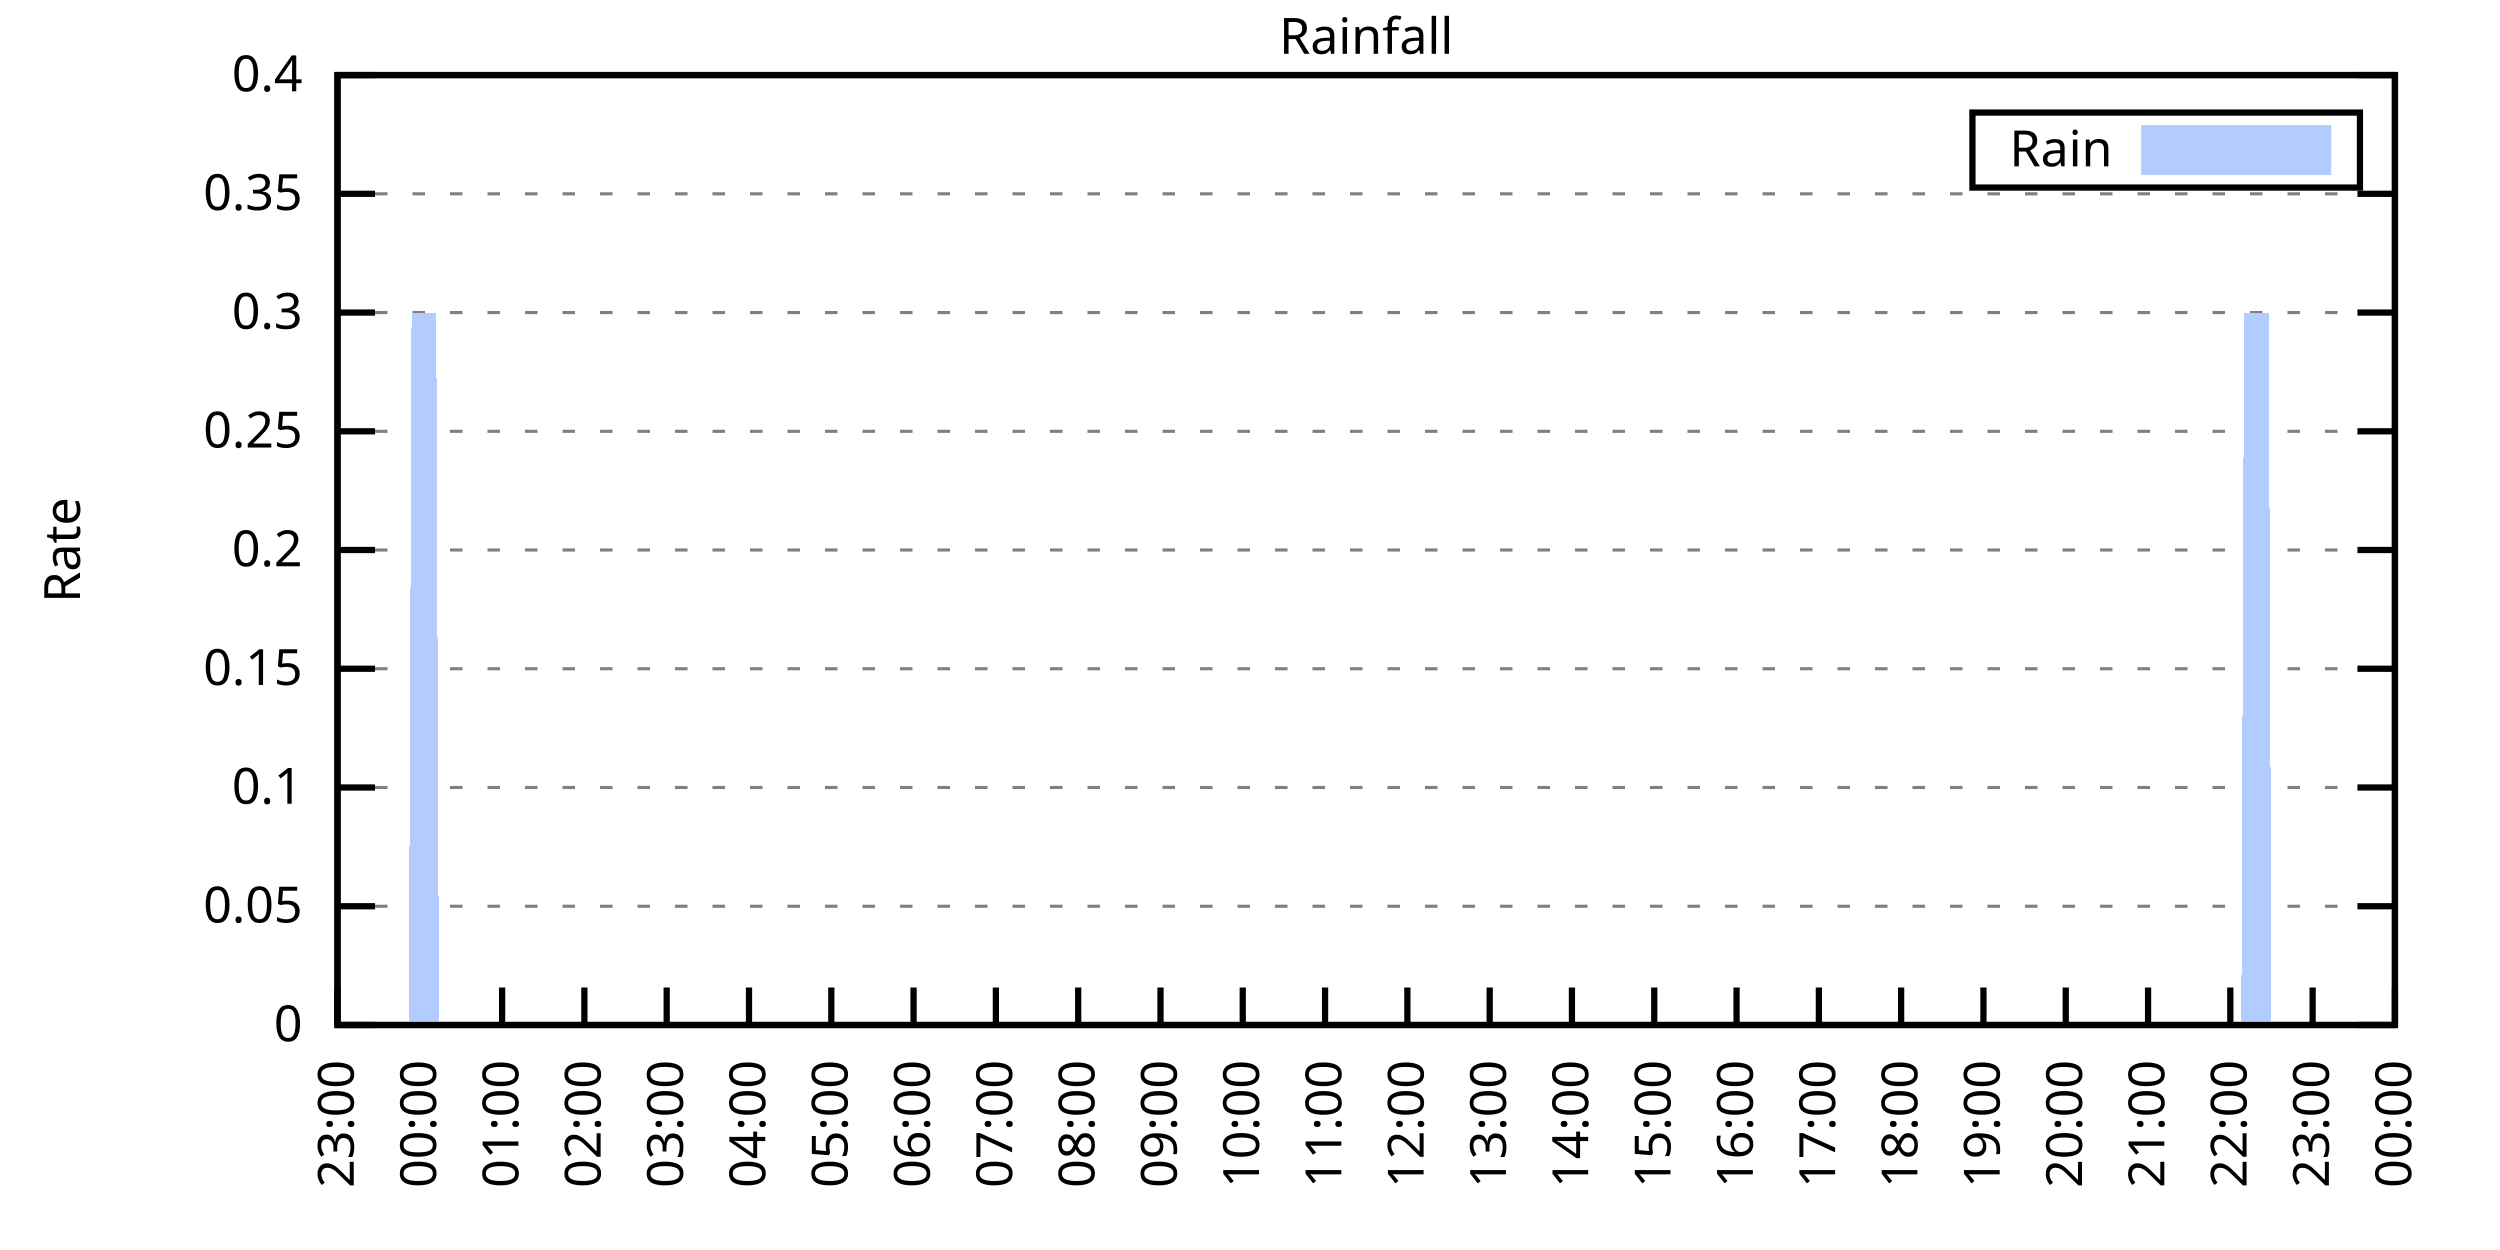
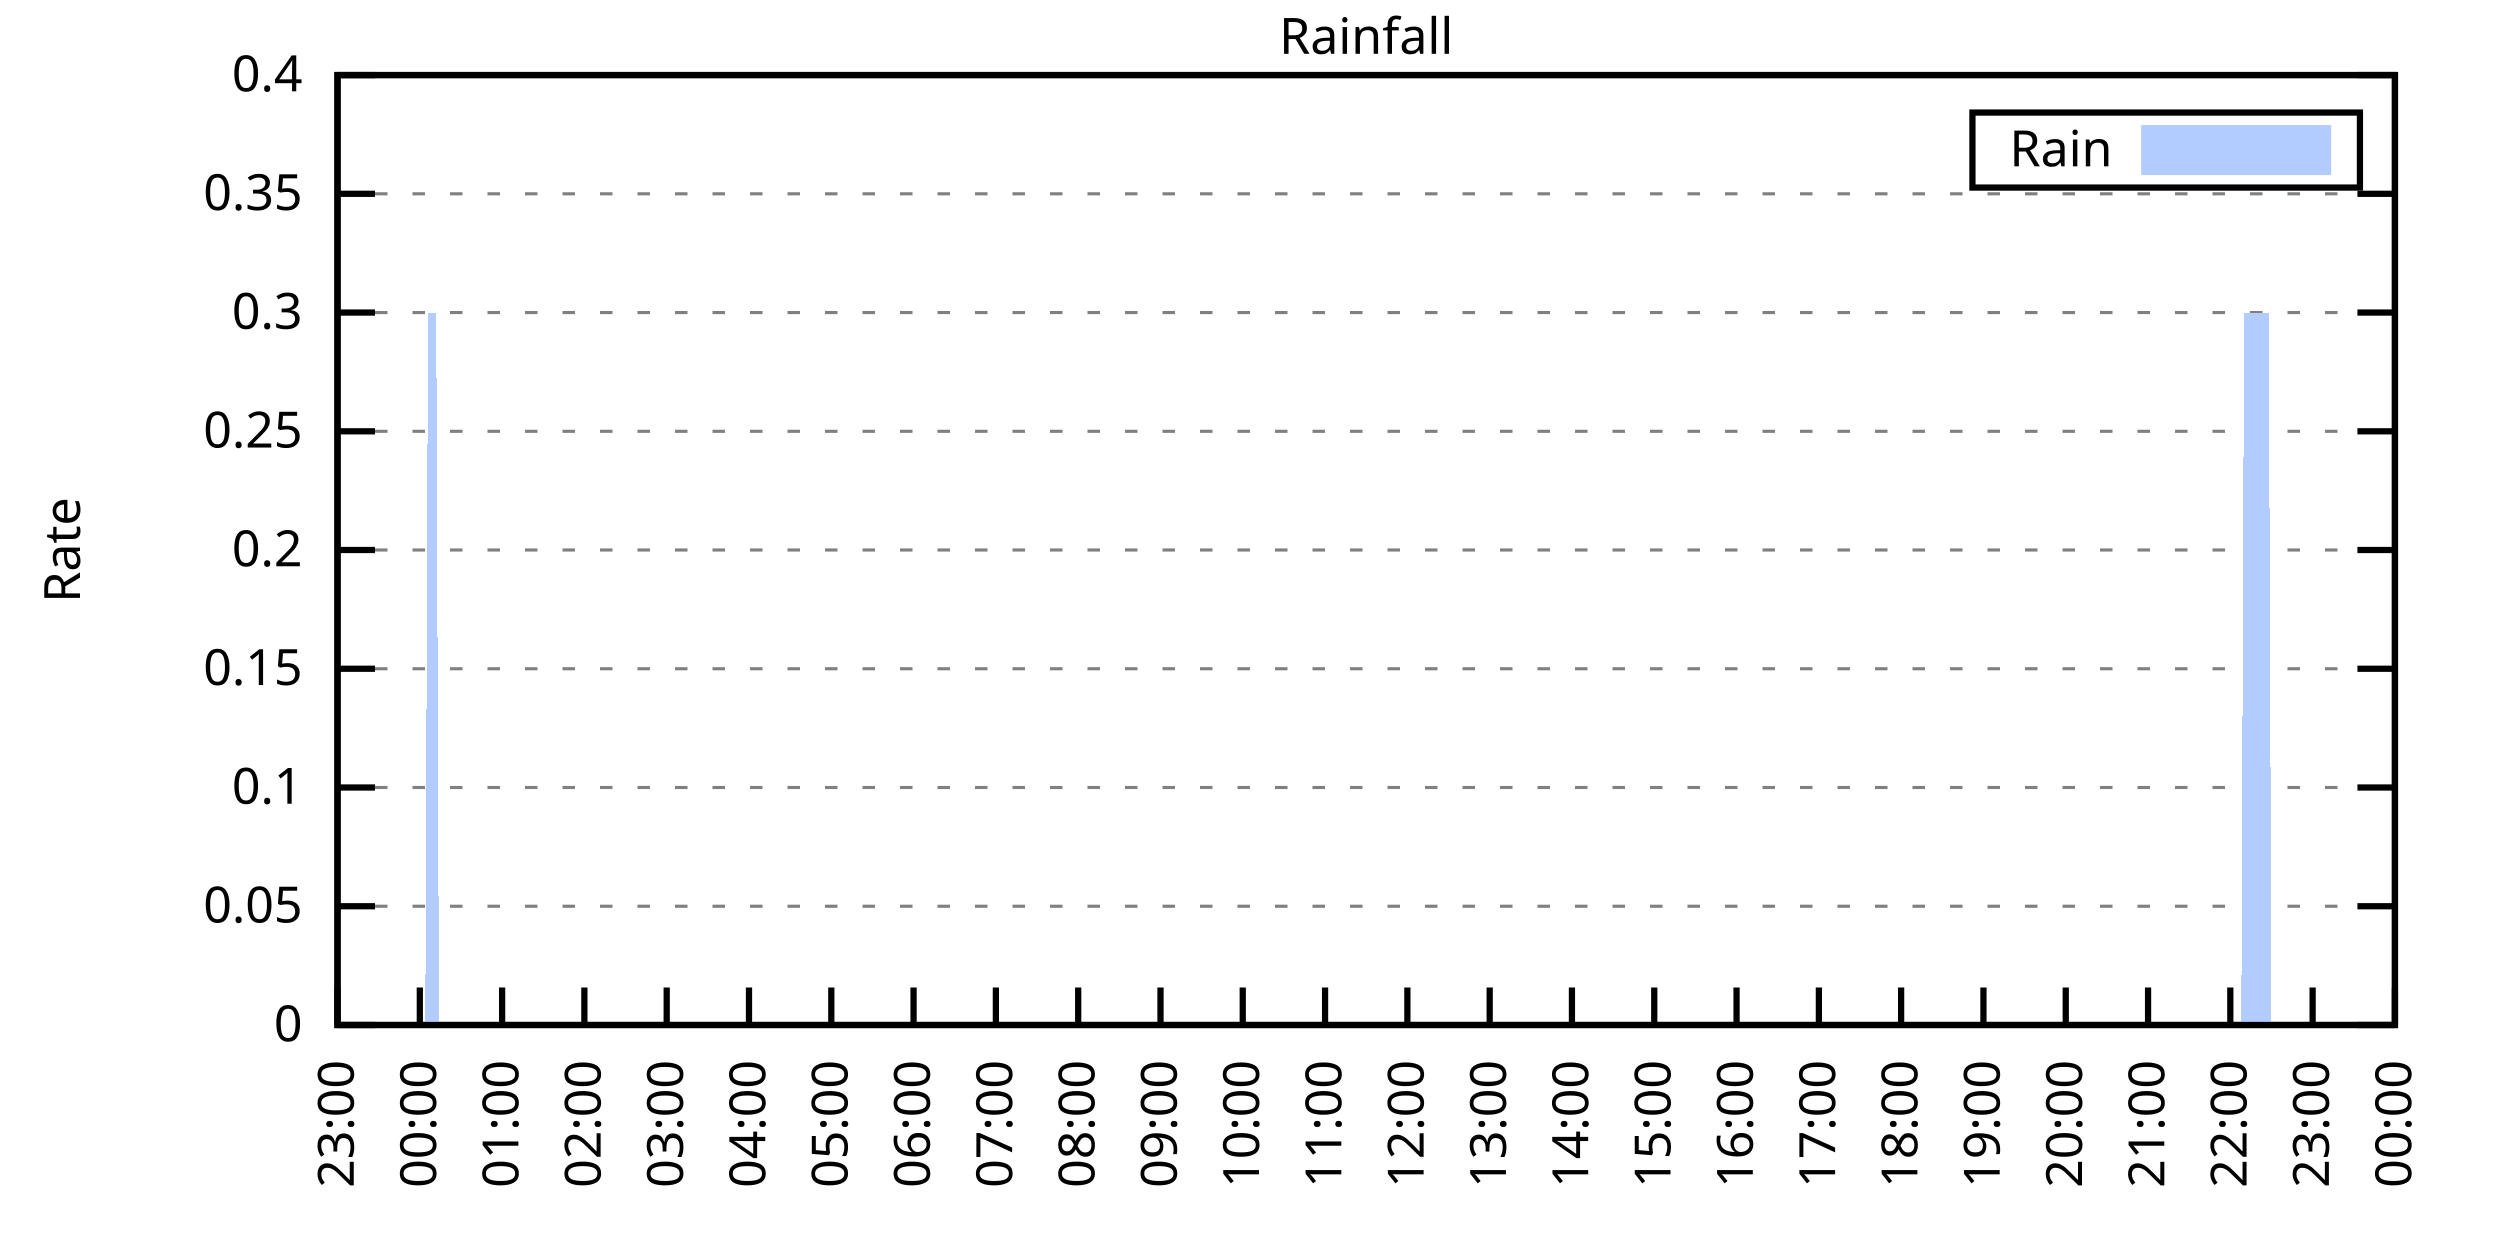
<svg xmlns="http://www.w3.org/2000/svg" xmlns:xlink="http://www.w3.org/1999/xlink" width="400" height="200" viewBox="0 0 400 200">
  <g id="gnuplot_canvas">
    <rect x="0" y="0" width="400" height="200" fill="none" />
    <defs>
      <circle id="gpDot" r="0.5" stroke-width="0.5" stroke="currentColor" />
      <path id="gpPt0" stroke-width="0.333" stroke="currentColor" d="M-1,0 h2 M0,-1 v2" />
      <path id="gpPt1" stroke-width="0.333" stroke="currentColor" d="M-1,-1 L1,1 M1,-1 L-1,1" />
      <path id="gpPt2" stroke-width="0.333" stroke="currentColor" d="M-1,0 L1,0 M0,-1 L0,1 M-1,-1 L1,1 M-1,1 L1,-1" />
      <rect id="gpPt3" stroke-width="0.333" stroke="currentColor" x="-1" y="-1" width="2" height="2" />
      <rect id="gpPt4" stroke-width="0.333" stroke="currentColor" fill="currentColor" x="-1" y="-1" width="2" height="2" />
      <circle id="gpPt5" stroke-width="0.333" stroke="currentColor" cx="0" cy="0" r="1" />
      <use xlink:href="#gpPt5" id="gpPt6" fill="currentColor" stroke="none" />
      <path id="gpPt7" stroke-width="0.333" stroke="currentColor" d="M0,-1.33 L-1.33,0.67 L1.33,0.67 z" />
      <use xlink:href="#gpPt7" id="gpPt8" fill="currentColor" stroke="none" />
      <use xlink:href="#gpPt7" id="gpPt9" stroke="currentColor" transform="rotate(180)" />
      <use xlink:href="#gpPt9" id="gpPt10" fill="currentColor" stroke="none" />
      <use xlink:href="#gpPt3" id="gpPt11" stroke="currentColor" transform="rotate(45)" />
      <use xlink:href="#gpPt11" id="gpPt12" fill="currentColor" stroke="none" />
      <path id="gpPt13" stroke-width="0.333" stroke="currentColor" d="M0,1.330 L1.265,0.411 L0.782,-1.067 L-0.782,-1.076 L-1.265,0.411 z" />
      <use xlink:href="#gpPt13" id="gpPt14" fill="currentColor" stroke="none" />
      <filter id="textbox" filterUnits="objectBoundingBox" x="0" y="0" height="1" width="1">
        <feFlood flood-color="white" flood-opacity="1" result="bgnd" />
        <feComposite in="SourceGraphic" in2="bgnd" operator="atop" />
      </filter>
      <filter id="greybox" filterUnits="objectBoundingBox" x="0" y="0" height="1" width="1">
        <feFlood flood-color="lightgrey" flood-opacity="1" result="grey" />
        <feComposite in="SourceGraphic" in2="grey" operator="atop" />
      </filter>
    </defs>
    <g fill="none" color="white" stroke="currentColor" stroke-width="1.00" stroke-linecap="butt" stroke-linejoin="miter">
</g>
    <g fill="none" color="black" stroke="currentColor" stroke-width="1.00" stroke-linecap="butt" stroke-linejoin="miter">
      <g stroke="none" shape-rendering="crispEdges">
        <polygon fill="rgb(255, 255, 255)" points="54.00,164.00 383.18,164.00 383.18,12.02 54.00,12.02 " />
      </g>
    </g>
    <g fill="none" color="black" stroke="currentColor" stroke-width="1.00" stroke-linecap="butt" stroke-linejoin="miter">
</g>
    <g fill="none" color="black" stroke="black" stroke-width="0.50" stroke-linecap="butt" stroke-linejoin="miter">
</g>
    <g fill="none" color="gray" stroke="currentColor" stroke-width="0.50" stroke-linecap="butt" stroke-linejoin="miter">
      <path stroke="gray" stroke-dasharray="2,4" class="gridline" d="M54.00,164.00 L383.19,164.00  " />
    </g>
    <g fill="none" color="gray" stroke="gray" stroke-width="1.00" stroke-linecap="butt" stroke-linejoin="miter">
</g>
    <g fill="none" color="black" stroke="currentColor" stroke-width="1.00" stroke-linecap="butt" stroke-linejoin="miter">
      <path stroke="black" d="M54.00,164.00 L60.00,164.00 M383.19,164.00 L377.19,164.00  " />
      <g transform="translate(48.40,166.60)" stroke="none" fill="black" font-family="Sans" font-size="8.00" text-anchor="end">
        <text>
          <tspan font-family="Sans"> 0</tspan>
        </text>
      </g>
    </g>
    <g fill="none" color="black" stroke="currentColor" stroke-width="1.00" stroke-linecap="butt" stroke-linejoin="miter">
</g>
    <g fill="none" color="black" stroke="black" stroke-width="0.50" stroke-linecap="butt" stroke-linejoin="miter">
</g>
    <g fill="none" color="gray" stroke="currentColor" stroke-width="0.50" stroke-linecap="butt" stroke-linejoin="miter">
      <path stroke="gray" stroke-dasharray="2,4" class="gridline" d="M54.00,145.00 L383.19,145.00  " />
    </g>
    <g fill="none" color="gray" stroke="gray" stroke-width="1.00" stroke-linecap="butt" stroke-linejoin="miter">
</g>
    <g fill="none" color="black" stroke="currentColor" stroke-width="1.00" stroke-linecap="butt" stroke-linejoin="miter">
      <path stroke="black" d="M54.00,145.00 L60.00,145.00 M383.19,145.00 L377.19,145.00  " />
      <g transform="translate(48.40,147.60)" stroke="none" fill="black" font-family="Sans" font-size="8.00" text-anchor="end">
        <text>
          <tspan font-family="Sans"> 0.05</tspan>
        </text>
      </g>
    </g>
    <g fill="none" color="black" stroke="currentColor" stroke-width="1.00" stroke-linecap="butt" stroke-linejoin="miter">
</g>
    <g fill="none" color="black" stroke="black" stroke-width="0.50" stroke-linecap="butt" stroke-linejoin="miter">
</g>
    <g fill="none" color="gray" stroke="currentColor" stroke-width="0.50" stroke-linecap="butt" stroke-linejoin="miter">
      <path stroke="gray" stroke-dasharray="2,4" class="gridline" d="M54.00,126.00 L383.19,126.00  " />
    </g>
    <g fill="none" color="gray" stroke="gray" stroke-width="1.00" stroke-linecap="butt" stroke-linejoin="miter">
</g>
    <g fill="none" color="black" stroke="currentColor" stroke-width="1.00" stroke-linecap="butt" stroke-linejoin="miter">
      <path stroke="black" d="M54.00,126.00 L60.00,126.00 M383.19,126.00 L377.19,126.00  " />
      <g transform="translate(48.40,128.60)" stroke="none" fill="black" font-family="Sans" font-size="8.00" text-anchor="end">
        <text>
          <tspan font-family="Sans"> 0.1</tspan>
        </text>
      </g>
    </g>
    <g fill="none" color="black" stroke="currentColor" stroke-width="1.00" stroke-linecap="butt" stroke-linejoin="miter">
</g>
    <g fill="none" color="black" stroke="black" stroke-width="0.50" stroke-linecap="butt" stroke-linejoin="miter">
</g>
    <g fill="none" color="gray" stroke="currentColor" stroke-width="0.50" stroke-linecap="butt" stroke-linejoin="miter">
      <path stroke="gray" stroke-dasharray="2,4" class="gridline" d="M54.00,107.00 L383.19,107.00  " />
    </g>
    <g fill="none" color="gray" stroke="gray" stroke-width="1.00" stroke-linecap="butt" stroke-linejoin="miter">
</g>
    <g fill="none" color="black" stroke="currentColor" stroke-width="1.00" stroke-linecap="butt" stroke-linejoin="miter">
      <path stroke="black" d="M54.00,107.00 L60.00,107.00 M383.19,107.00 L377.19,107.00  " />
      <g transform="translate(48.40,109.60)" stroke="none" fill="black" font-family="Sans" font-size="8.00" text-anchor="end">
        <text>
          <tspan font-family="Sans"> 0.15</tspan>
        </text>
      </g>
    </g>
    <g fill="none" color="black" stroke="currentColor" stroke-width="1.00" stroke-linecap="butt" stroke-linejoin="miter">
</g>
    <g fill="none" color="black" stroke="black" stroke-width="0.50" stroke-linecap="butt" stroke-linejoin="miter">
</g>
    <g fill="none" color="gray" stroke="currentColor" stroke-width="0.50" stroke-linecap="butt" stroke-linejoin="miter">
      <path stroke="gray" stroke-dasharray="2,4" class="gridline" d="M54.00,88.00 L383.19,88.00  " />
    </g>
    <g fill="none" color="gray" stroke="gray" stroke-width="1.00" stroke-linecap="butt" stroke-linejoin="miter">
</g>
    <g fill="none" color="black" stroke="currentColor" stroke-width="1.00" stroke-linecap="butt" stroke-linejoin="miter">
      <path stroke="black" d="M54.00,88.00 L60.00,88.00 M383.19,88.00 L377.19,88.00  " />
      <g transform="translate(48.40,90.60)" stroke="none" fill="black" font-family="Sans" font-size="8.00" text-anchor="end">
        <text>
          <tspan font-family="Sans"> 0.2</tspan>
        </text>
      </g>
    </g>
    <g fill="none" color="black" stroke="currentColor" stroke-width="1.00" stroke-linecap="butt" stroke-linejoin="miter">
</g>
    <g fill="none" color="black" stroke="black" stroke-width="0.50" stroke-linecap="butt" stroke-linejoin="miter">
</g>
    <g fill="none" color="gray" stroke="currentColor" stroke-width="0.50" stroke-linecap="butt" stroke-linejoin="miter">
      <path stroke="gray" stroke-dasharray="2,4" class="gridline" d="M54.00,69.01 L383.19,69.01  " />
    </g>
    <g fill="none" color="gray" stroke="gray" stroke-width="1.00" stroke-linecap="butt" stroke-linejoin="miter">
</g>
    <g fill="none" color="black" stroke="currentColor" stroke-width="1.00" stroke-linecap="butt" stroke-linejoin="miter">
      <path stroke="black" d="M54.00,69.01 L60.00,69.01 M383.19,69.01 L377.19,69.01  " />
      <g transform="translate(48.40,71.61)" stroke="none" fill="black" font-family="Sans" font-size="8.00" text-anchor="end">
        <text>
          <tspan font-family="Sans"> 0.25</tspan>
        </text>
      </g>
    </g>
    <g fill="none" color="black" stroke="currentColor" stroke-width="1.00" stroke-linecap="butt" stroke-linejoin="miter">
</g>
    <g fill="none" color="black" stroke="black" stroke-width="0.50" stroke-linecap="butt" stroke-linejoin="miter">
</g>
    <g fill="none" color="gray" stroke="currentColor" stroke-width="0.50" stroke-linecap="butt" stroke-linejoin="miter">
      <path stroke="gray" stroke-dasharray="2,4" class="gridline" d="M54.00,50.01 L383.19,50.01  " />
    </g>
    <g fill="none" color="gray" stroke="gray" stroke-width="1.00" stroke-linecap="butt" stroke-linejoin="miter">
</g>
    <g fill="none" color="black" stroke="currentColor" stroke-width="1.00" stroke-linecap="butt" stroke-linejoin="miter">
      <path stroke="black" d="M54.00,50.01 L60.00,50.01 M383.19,50.01 L377.19,50.01  " />
      <g transform="translate(48.40,52.61)" stroke="none" fill="black" font-family="Sans" font-size="8.00" text-anchor="end">
        <text>
          <tspan font-family="Sans"> 0.3</tspan>
        </text>
      </g>
    </g>
    <g fill="none" color="black" stroke="currentColor" stroke-width="1.00" stroke-linecap="butt" stroke-linejoin="miter">
</g>
    <g fill="none" color="black" stroke="black" stroke-width="0.50" stroke-linecap="butt" stroke-linejoin="miter">
</g>
    <g fill="none" color="gray" stroke="currentColor" stroke-width="0.50" stroke-linecap="butt" stroke-linejoin="miter">
      <path stroke="gray" stroke-dasharray="2,4" class="gridline" d="M54.00,31.01 L383.19,31.01  " />
    </g>
    <g fill="none" color="gray" stroke="gray" stroke-width="1.00" stroke-linecap="butt" stroke-linejoin="miter">
</g>
    <g fill="none" color="black" stroke="currentColor" stroke-width="1.00" stroke-linecap="butt" stroke-linejoin="miter">
      <path stroke="black" d="M54.00,31.01 L60.00,31.01 M383.19,31.01 L377.19,31.01  " />
      <g transform="translate(48.40,33.61)" stroke="none" fill="black" font-family="Sans" font-size="8.00" text-anchor="end">
        <text>
          <tspan font-family="Sans"> 0.35</tspan>
        </text>
      </g>
    </g>
    <g fill="none" color="black" stroke="currentColor" stroke-width="1.00" stroke-linecap="butt" stroke-linejoin="miter">
</g>
    <g fill="none" color="black" stroke="black" stroke-width="0.50" stroke-linecap="butt" stroke-linejoin="miter">
</g>
    <g fill="none" color="gray" stroke="currentColor" stroke-width="0.50" stroke-linecap="butt" stroke-linejoin="miter">
      <path stroke="gray" stroke-dasharray="2,4" class="gridline" d="M54.00,12.01 L383.19,12.01  " />
    </g>
    <g fill="none" color="gray" stroke="gray" stroke-width="1.00" stroke-linecap="butt" stroke-linejoin="miter">
</g>
    <g fill="none" color="black" stroke="currentColor" stroke-width="1.00" stroke-linecap="butt" stroke-linejoin="miter">
      <path stroke="black" d="M54.00,12.01 L60.00,12.01 M383.19,12.01 L377.19,12.01  " />
      <g transform="translate(48.40,14.61)" stroke="none" fill="black" font-family="Sans" font-size="8.00" text-anchor="end">
        <text>
          <tspan font-family="Sans"> 0.4</tspan>
        </text>
      </g>
    </g>
    <g fill="none" color="black" stroke="currentColor" stroke-width="1.00" stroke-linecap="butt" stroke-linejoin="miter">
      <path stroke="black" d="M54.00,164.00 L54.00,158.00  " />
      <g transform="translate(56.60,169.60) rotate(270.00)" stroke="none" fill="black" font-family="Sans" font-size="8.00" text-anchor="end">
        <text>
          <tspan font-family="Sans">23:00</tspan>
        </text>
      </g>
    </g>
    <g fill="none" color="black" stroke="currentColor" stroke-width="1.00" stroke-linecap="butt" stroke-linejoin="miter">
      <path stroke="black" d="M67.17,164.00 L67.17,158.00  " />
      <g transform="translate(69.77,169.60) rotate(270.00)" stroke="none" fill="black" font-family="Sans" font-size="8.00" text-anchor="end">
        <text>
          <tspan font-family="Sans">00:00</tspan>
        </text>
      </g>
    </g>
    <g fill="none" color="black" stroke="currentColor" stroke-width="1.00" stroke-linecap="butt" stroke-linejoin="miter">
      <path stroke="black" d="M80.34,164.00 L80.34,158.00  " />
      <g transform="translate(82.94,169.60) rotate(270.00)" stroke="none" fill="black" font-family="Sans" font-size="8.00" text-anchor="end">
        <text>
          <tspan font-family="Sans">01:00</tspan>
        </text>
      </g>
    </g>
    <g fill="none" color="black" stroke="currentColor" stroke-width="1.00" stroke-linecap="butt" stroke-linejoin="miter">
      <path stroke="black" d="M93.50,164.00 L93.50,158.00  " />
      <g transform="translate(96.10,169.60) rotate(270.00)" stroke="none" fill="black" font-family="Sans" font-size="8.00" text-anchor="end">
        <text>
          <tspan font-family="Sans">02:00</tspan>
        </text>
      </g>
    </g>
    <g fill="none" color="black" stroke="currentColor" stroke-width="1.00" stroke-linecap="butt" stroke-linejoin="miter">
      <path stroke="black" d="M106.67,164.00 L106.67,158.00  " />
      <g transform="translate(109.27,169.60) rotate(270.00)" stroke="none" fill="black" font-family="Sans" font-size="8.00" text-anchor="end">
        <text>
          <tspan font-family="Sans">03:00</tspan>
        </text>
      </g>
    </g>
    <g fill="none" color="black" stroke="currentColor" stroke-width="1.00" stroke-linecap="butt" stroke-linejoin="miter">
      <path stroke="black" d="M119.84,164.00 L119.84,158.00  " />
      <g transform="translate(122.44,169.60) rotate(270.00)" stroke="none" fill="black" font-family="Sans" font-size="8.00" text-anchor="end">
        <text>
          <tspan font-family="Sans">04:00</tspan>
        </text>
      </g>
    </g>
    <g fill="none" color="black" stroke="currentColor" stroke-width="1.00" stroke-linecap="butt" stroke-linejoin="miter">
      <path stroke="black" d="M133.01,164.00 L133.01,158.00  " />
      <g transform="translate(135.61,169.60) rotate(270.00)" stroke="none" fill="black" font-family="Sans" font-size="8.00" text-anchor="end">
        <text>
          <tspan font-family="Sans">05:00</tspan>
        </text>
      </g>
    </g>
    <g fill="none" color="black" stroke="currentColor" stroke-width="1.00" stroke-linecap="butt" stroke-linejoin="miter">
      <path stroke="black" d="M146.17,164.00 L146.17,158.00  " />
      <g transform="translate(148.77,169.60) rotate(270.00)" stroke="none" fill="black" font-family="Sans" font-size="8.00" text-anchor="end">
        <text>
          <tspan font-family="Sans">06:00</tspan>
        </text>
      </g>
    </g>
    <g fill="none" color="black" stroke="currentColor" stroke-width="1.00" stroke-linecap="butt" stroke-linejoin="miter">
      <path stroke="black" d="M159.34,164.00 L159.34,158.00  " />
      <g transform="translate(161.94,169.60) rotate(270.00)" stroke="none" fill="black" font-family="Sans" font-size="8.00" text-anchor="end">
        <text>
          <tspan font-family="Sans">07:00</tspan>
        </text>
      </g>
    </g>
    <g fill="none" color="black" stroke="currentColor" stroke-width="1.00" stroke-linecap="butt" stroke-linejoin="miter">
      <path stroke="black" d="M172.51,164.00 L172.51,158.00  " />
      <g transform="translate(175.11,169.60) rotate(270.00)" stroke="none" fill="black" font-family="Sans" font-size="8.00" text-anchor="end">
        <text>
          <tspan font-family="Sans">08:00</tspan>
        </text>
      </g>
    </g>
    <g fill="none" color="black" stroke="currentColor" stroke-width="1.00" stroke-linecap="butt" stroke-linejoin="miter">
      <path stroke="black" d="M185.68,164.00 L185.68,158.00  " />
      <g transform="translate(188.28,169.60) rotate(270.00)" stroke="none" fill="black" font-family="Sans" font-size="8.00" text-anchor="end">
        <text>
          <tspan font-family="Sans">09:00</tspan>
        </text>
      </g>
    </g>
    <g fill="none" color="black" stroke="currentColor" stroke-width="1.00" stroke-linecap="butt" stroke-linejoin="miter">
      <path stroke="black" d="M198.84,164.00 L198.84,158.00  " />
      <g transform="translate(201.44,169.60) rotate(270.00)" stroke="none" fill="black" font-family="Sans" font-size="8.00" text-anchor="end">
        <text>
          <tspan font-family="Sans">10:00</tspan>
        </text>
      </g>
    </g>
    <g fill="none" color="black" stroke="currentColor" stroke-width="1.00" stroke-linecap="butt" stroke-linejoin="miter">
      <path stroke="black" d="M212.01,164.00 L212.01,158.00  " />
      <g transform="translate(214.61,169.60) rotate(270.00)" stroke="none" fill="black" font-family="Sans" font-size="8.00" text-anchor="end">
        <text>
          <tspan font-family="Sans">11:00</tspan>
        </text>
      </g>
    </g>
    <g fill="none" color="black" stroke="currentColor" stroke-width="1.00" stroke-linecap="butt" stroke-linejoin="miter">
      <path stroke="black" d="M225.18,164.00 L225.18,158.00  " />
      <g transform="translate(227.78,169.60) rotate(270.00)" stroke="none" fill="black" font-family="Sans" font-size="8.00" text-anchor="end">
        <text>
          <tspan font-family="Sans">12:00</tspan>
        </text>
      </g>
    </g>
    <g fill="none" color="black" stroke="currentColor" stroke-width="1.00" stroke-linecap="butt" stroke-linejoin="miter">
      <path stroke="black" d="M238.35,164.00 L238.35,158.00  " />
      <g transform="translate(240.95,169.60) rotate(270.00)" stroke="none" fill="black" font-family="Sans" font-size="8.00" text-anchor="end">
        <text>
          <tspan font-family="Sans">13:00</tspan>
        </text>
      </g>
    </g>
    <g fill="none" color="black" stroke="currentColor" stroke-width="1.00" stroke-linecap="butt" stroke-linejoin="miter">
      <path stroke="black" d="M251.51,164.00 L251.51,158.00  " />
      <g transform="translate(254.11,169.60) rotate(270.00)" stroke="none" fill="black" font-family="Sans" font-size="8.00" text-anchor="end">
        <text>
          <tspan font-family="Sans">14:00</tspan>
        </text>
      </g>
    </g>
    <g fill="none" color="black" stroke="currentColor" stroke-width="1.00" stroke-linecap="butt" stroke-linejoin="miter">
      <path stroke="black" d="M264.68,164.00 L264.68,158.00  " />
      <g transform="translate(267.28,169.60) rotate(270.00)" stroke="none" fill="black" font-family="Sans" font-size="8.00" text-anchor="end">
        <text>
          <tspan font-family="Sans">15:00</tspan>
        </text>
      </g>
    </g>
    <g fill="none" color="black" stroke="currentColor" stroke-width="1.00" stroke-linecap="butt" stroke-linejoin="miter">
      <path stroke="black" d="M277.85,164.00 L277.85,158.00  " />
      <g transform="translate(280.45,169.60) rotate(270.00)" stroke="none" fill="black" font-family="Sans" font-size="8.00" text-anchor="end">
        <text>
          <tspan font-family="Sans">16:00</tspan>
        </text>
      </g>
    </g>
    <g fill="none" color="black" stroke="currentColor" stroke-width="1.00" stroke-linecap="butt" stroke-linejoin="miter">
      <path stroke="black" d="M291.02,164.00 L291.02,158.00  " />
      <g transform="translate(293.62,169.60) rotate(270.00)" stroke="none" fill="black" font-family="Sans" font-size="8.00" text-anchor="end">
        <text>
          <tspan font-family="Sans">17:00</tspan>
        </text>
      </g>
    </g>
    <g fill="none" color="black" stroke="currentColor" stroke-width="1.00" stroke-linecap="butt" stroke-linejoin="miter">
      <path stroke="black" d="M304.18,164.00 L304.18,158.00  " />
      <g transform="translate(306.78,169.60) rotate(270.00)" stroke="none" fill="black" font-family="Sans" font-size="8.00" text-anchor="end">
        <text>
          <tspan font-family="Sans">18:00</tspan>
        </text>
      </g>
    </g>
    <g fill="none" color="black" stroke="currentColor" stroke-width="1.00" stroke-linecap="butt" stroke-linejoin="miter">
      <path stroke="black" d="M317.35,164.00 L317.35,158.00  " />
      <g transform="translate(319.95,169.60) rotate(270.00)" stroke="none" fill="black" font-family="Sans" font-size="8.00" text-anchor="end">
        <text>
          <tspan font-family="Sans">19:00</tspan>
        </text>
      </g>
    </g>
    <g fill="none" color="black" stroke="currentColor" stroke-width="1.00" stroke-linecap="butt" stroke-linejoin="miter">
      <path stroke="black" d="M330.52,164.00 L330.52,158.00  " />
      <g transform="translate(333.12,169.60) rotate(270.00)" stroke="none" fill="black" font-family="Sans" font-size="8.00" text-anchor="end">
        <text>
          <tspan font-family="Sans">20:00</tspan>
        </text>
      </g>
    </g>
    <g fill="none" color="black" stroke="currentColor" stroke-width="1.00" stroke-linecap="butt" stroke-linejoin="miter">
      <path stroke="black" d="M343.69,164.00 L343.69,158.00  " />
      <g transform="translate(346.29,169.60) rotate(270.00)" stroke="none" fill="black" font-family="Sans" font-size="8.00" text-anchor="end">
        <text>
          <tspan font-family="Sans">21:00</tspan>
        </text>
      </g>
    </g>
    <g fill="none" color="black" stroke="currentColor" stroke-width="1.00" stroke-linecap="butt" stroke-linejoin="miter">
      <path stroke="black" d="M356.85,164.00 L356.85,158.00  " />
      <g transform="translate(359.45,169.60) rotate(270.00)" stroke="none" fill="black" font-family="Sans" font-size="8.00" text-anchor="end">
        <text>
          <tspan font-family="Sans">22:00</tspan>
        </text>
      </g>
    </g>
    <g fill="none" color="black" stroke="currentColor" stroke-width="1.00" stroke-linecap="butt" stroke-linejoin="miter">
      <path stroke="black" d="M370.02,164.00 L370.02,158.00  " />
      <g transform="translate(372.62,169.60) rotate(270.00)" stroke="none" fill="black" font-family="Sans" font-size="8.00" text-anchor="end">
        <text>
          <tspan font-family="Sans">23:00</tspan>
        </text>
      </g>
    </g>
    <g fill="none" color="black" stroke="currentColor" stroke-width="1.00" stroke-linecap="butt" stroke-linejoin="miter">
      <path stroke="black" d="M383.19,164.00 L383.19,158.00  " />
      <g transform="translate(385.79,169.60) rotate(270.00)" stroke="none" fill="black" font-family="Sans" font-size="8.00" text-anchor="end">
        <text>
          <tspan font-family="Sans">00:00</tspan>
        </text>
      </g>
    </g>
    <g fill="none" color="black" stroke="currentColor" stroke-width="1.00" stroke-linecap="butt" stroke-linejoin="miter">
</g>
    <g fill="none" color="black" stroke="currentColor" stroke-width="1.00" stroke-linecap="butt" stroke-linejoin="miter">
      <path stroke="black" d="M54.00,12.01 L54.00,164.00 L383.19,164.00 L383.19,12.01 L54.00,12.01 Z  " />
    </g>
    <g fill="none" color="black" stroke="currentColor" stroke-width="1.00" stroke-linecap="butt" stroke-linejoin="miter">
</g>
    <g fill="none" color="black" stroke="currentColor" stroke-width="1.00" stroke-linecap="butt" stroke-linejoin="miter">
      <path stroke="black" d="M315.59,30.01 L315.59,18.01 L377.59,18.01 L377.59,30.01 L315.59,30.01 Z  " />
    </g>
    <g id="Rainfall_plot_1">
      <g fill="none" color="white" stroke="black" stroke-width="2.00" stroke-linecap="butt" stroke-linejoin="miter">
</g>
      <g fill="none" color="black" stroke="currentColor" stroke-width="2.00" stroke-linecap="butt" stroke-linejoin="miter">
        <g transform="translate(337.99,26.61)" stroke="none" fill="black" font-family="Sans" font-size="8.00" text-anchor="end">
          <text>
            <tspan font-family="Sans">Rain</tspan>
          </text>
        </g>
      </g>
      <g fill="none" color="black" stroke="currentColor" stroke-width="2.00" stroke-linecap="butt" stroke-linejoin="miter">
        <g stroke="none" shape-rendering="crispEdges">
          <polygon fill="rgb(178, 204, 255)" points="343.59,27.01 371.99,27.01 371.99,21.01 343.59,21.01 " />
        </g>
        <path stroke="rgb(178, 204, 255)" d="M343.59,27.01 L371.99,27.01 L371.99,21.01 L343.59,21.01 L343.59,27.01 Z  " />
      </g>
      <g fill="none" color="black" stroke="currentColor" stroke-width="2.00" stroke-linecap="butt" stroke-linejoin="miter">
        <g stroke="none" shape-rendering="crispEdges">
-           <polygon fill="rgb(178, 204, 255)" points="61.02,164.00 61.46,164.00 61.90,164.00 62.34,164.00 62.78,164.00 63.22,164.00 63.66,164.00 64.10,164.00 64.53,164.00 64.97,164.00 65.41,164.00 65.85,50.01 66.29,50.01 66.73,50.01 67.17,50.01 67.61,50.01 68.05,50.01 68.48,50.01 68.92,50.01 69.36,50.01 69.80,50.01 70.24,164.00 70.68,164.00 71.12,164.00 71.56,164.00 72.00,164.00 72.43,164.00 72.87,164.00 73.31,164.00 73.75,164.00 74.19,164.00 74.63,164.00 75.07,164.00 75.51,164.00 75.95,164.00 76.38,164.00 76.82,164.00 77.26,164.00 77.70,164.00 78.14,164.00 78.58,164.00 79.02,164.00 79.46,164.00 79.90,164.00 80.34,164.00 80.77,164.00 81.21,164.00 81.65,164.00 82.09,164.00 82.53,164.00 82.97,164.00 83.41,164.00 83.85,164.00 84.29,164.00 84.72,164.00 85.16,164.00 85.60,164.00 86.04,164.00 86.48,164.00 86.92,164.00 87.36,164.00 87.80,164.00 88.24,164.00 88.67,164.00 89.11,164.00 89.55,164.00 89.99,164.00 90.43,164.00 90.87,164.00 91.31,164.00 91.75,164.00 92.19,164.00 92.62,164.00 93.06,164.00 93.50,164.00 93.94,164.00 94.38,164.00 94.82,164.00 95.26,164.00 95.70,164.00 96.14,164.00 96.58,164.00 97.01,164.00 97.45,164.00 97.89,164.00 98.33,164.00 98.77,164.00 99.21,164.00 99.65,164.00 100.09,164.00 100.53,164.00 100.96,164.00 101.40,164.00 101.84,164.00 102.28,164.00 102.72,164.00 103.16,164.00 103.60,164.00 104.04,164.00 104.48,164.00 104.91,164.00 105.35,164.00 105.79,164.00 106.23,164.00 106.67,164.00 107.11,164.00 107.55,164.00 107.99,164.00 108.43,164.00 108.87,164.00 109.30,164.00 109.74,164.00 110.18,164.00 110.62,164.00 111.06,164.00 111.50,164.00 111.94,164.00 112.38,164.00 112.82,164.00 113.25,164.00 113.69,164.00 114.13,164.00 114.57,164.00 115.01,164.00 115.45,164.00 115.89,164.00 116.33,164.00 116.77,164.00 117.20,164.00 117.64,164.00 118.08,164.00 118.52,164.00 118.96,164.00 119.40,164.00 119.84,164.00 120.28,164.00 120.72,164.00 121.15,164.00 121.59,164.00 122.03,164.00 122.47,164.00 122.91,164.00 123.35,164.00 123.79,164.00 124.23,164.00 124.67,164.00 125.11,164.00 125.54,164.00 125.98,164.00 126.42,164.00 126.86,164.00 127.30,164.00 127.74,164.00 128.18,164.00 128.62,164.00 129.06,164.00 129.49,164.00 129.93,164.00 130.37,164.00 130.81,164.00 131.25,164.00 131.69,164.00 132.13,164.00 132.57,164.00 133.01,164.00 133.44,164.00 133.88,164.00 134.32,164.00 134.76,164.00 135.20,164.00 135.64,164.00 136.08,164.00 136.52,164.00 136.96,164.00 137.39,164.00 137.83,164.00 138.27,164.00 138.71,164.00 139.15,164.00 139.59,164.00 140.03,164.00 140.47,164.00 140.91,164.00 141.35,164.00 141.78,164.00 142.22,164.00 142.66,164.00 143.10,164.00 143.54,164.00 143.98,164.00 144.42,164.00 144.86,164.00 145.30,164.00 145.73,164.00 146.17,164.00 146.61,164.00 147.05,164.00 147.49,164.00 147.93,164.00 148.37,164.00 148.81,164.00 149.25,164.00 149.68,164.00 150.12,164.00 150.56,164.00 151.00,164.00 151.44,164.00 151.88,164.00 152.32,164.00 152.76,164.00 153.20,164.00 153.63,164.00 154.07,164.00 154.51,164.00 154.95,164.00 155.39,164.00 155.83,164.00 156.27,164.00 156.71,164.00 157.15,164.00 157.59,164.00 158.02,164.00 158.46,164.00 158.90,164.00 159.34,164.00 159.78,164.00 160.22,164.00 160.66,164.00 161.10,164.00 161.54,164.00 161.97,164.00 162.41,164.00 162.85,164.00 163.29,164.00 163.73,164.00 164.17,164.00 164.61,164.00 165.05,164.00 165.49,164.00 165.92,164.00 166.36,164.00 166.80,164.00 167.24,164.00 167.68,164.00 168.12,164.00 168.56,164.00 169.00,164.00 169.44,164.00 169.87,164.00 170.31,164.00 170.75,164.00 171.19,164.00 171.63,164.00 172.07,164.00 172.51,164.00 172.95,164.00 173.39,164.00 173.83,164.00 174.26,164.00 174.70,164.00 175.14,164.00 175.58,164.00 176.02,164.00 176.46,164.00 176.90,164.00 177.34,164.00 177.78,164.00 178.21,164.00 178.65,164.00 179.09,164.00 179.53,164.00 179.97,164.00 180.41,164.00 180.85,164.00 181.29,164.00 181.73,164.00 182.16,164.00 182.60,164.00 183.04,164.00 183.48,164.00 183.92,164.00 184.36,164.00 184.80,164.00 185.24,164.00 185.68,164.00 186.11,164.00 186.55,164.00 186.99,164.00 187.43,164.00 187.87,164.00 188.31,164.00 188.75,164.00 189.19,164.00 189.63,164.00 190.07,164.00 190.50,164.00 190.94,164.00 191.38,164.00 191.82,164.00 192.26,164.00 192.70,164.00 193.14,164.00 193.58,164.00 194.02,164.00 194.45,164.00 194.89,164.00 195.33,164.00 195.77,164.00 196.21,164.00 196.65,164.00 197.09,164.00 197.53,164.00 197.97,164.00 198.40,164.00 198.84,164.00 199.28,164.00 199.72,164.00 200.16,164.00 200.60,164.00 201.04,164.00 201.48,164.00 201.92,164.00 202.35,164.00 202.79,164.00 203.23,164.00 203.67,164.00 204.11,164.00 204.55,164.00 204.99,164.00 205.43,164.00 205.87,164.00 206.31,164.00 206.74,164.00 207.18,164.00 207.62,164.00 208.06,164.00 208.50,164.00 208.94,164.00 209.38,164.00 209.82,164.00 210.26,164.00 210.69,164.00 211.13,164.00 211.57,164.00 212.01,164.00 212.45,164.00 212.89,164.00 213.33,164.00 213.77,164.00 214.21,164.00 214.64,164.00 215.08,164.00 215.52,164.00 215.96,164.00 216.40,164.00 216.84,164.00 217.28,164.00 217.72,164.00 218.16,164.00 218.60,164.00 219.03,164.00 219.47,164.00 219.91,164.00 220.35,164.00 220.79,164.00 221.23,164.00 221.67,164.00 222.11,164.00 222.55,164.00 222.98,164.00 223.42,164.00 223.86,164.00 224.30,164.00 224.74,164.00 225.18,164.00 225.62,164.00 226.06,164.00 226.50,164.00 226.93,164.00 227.37,164.00 227.81,164.00 228.25,164.00 228.69,164.00 229.13,164.00 229.57,164.00 230.01,164.00 230.45,164.00 230.88,164.00 231.32,164.00 231.76,164.00 232.20,164.00 232.64,164.00 233.08,164.00 233.52,164.00 233.96,164.00 234.40,164.00 234.84,164.00 235.27,164.00 235.71,164.00 236.15,164.00 236.59,164.00 237.03,164.00 237.47,164.00 237.91,164.00 238.35,164.00 238.79,164.00 239.22,164.00 239.66,164.00 240.10,164.00 240.54,164.00 240.98,164.00 241.42,164.00 241.86,164.00 242.30,164.00 242.74,164.00 243.17,164.00 243.61,164.00 244.05,164.00 244.49,164.00 244.93,164.00 245.37,164.00 245.81,164.00 246.25,164.00 246.69,164.00 247.12,164.00 247.56,164.00 248.00,164.00 248.44,164.00 248.88,164.00 249.32,164.00 249.76,164.00 250.20,164.00 250.64,164.00 251.08,164.00 251.51,164.00 251.95,164.00 252.39,164.00 252.83,164.00 253.27,164.00 253.71,164.00 254.15,164.00 254.59,164.00 255.03,164.00 255.46,164.00 255.90,164.00 256.34,164.00 256.78,164.00 257.22,164.00 257.66,164.00 258.10,164.00 258.54,164.00 258.98,164.00 259.41,164.00 259.85,164.00 260.29,164.00 260.73,164.00 261.17,164.00 261.61,164.00 262.05,164.00 262.49,164.00 262.93,164.00 263.36,164.00 263.80,164.00 264.24,164.00 264.68,164.00 265.12,164.00 265.56,164.00 266.00,164.00 266.44,164.00 266.88,164.00 267.32,164.00 267.75,164.00 268.19,164.00 268.63,164.00 269.07,164.00 269.51,164.00 269.95,164.00 270.39,164.00 270.83,164.00 271.27,164.00 271.70,164.00 272.14,164.00 272.58,164.00 273.02,164.00 273.46,164.00 273.90,164.00 274.34,164.00 274.78,164.00 275.22,164.00 275.65,164.00 276.09,164.00 276.53,164.00 276.97,164.00 277.41,164.00 277.85,164.00 278.29,164.00 278.73,164.00 279.17,164.00 279.60,164.00 280.04,164.00 280.48,164.00 280.92,164.00 281.36,164.00 281.80,164.00 282.24,164.00 282.68,164.00 283.12,164.00 283.56,164.00 283.99,164.00 284.43,164.00 284.87,164.00 285.31,164.00 285.75,164.00 286.19,164.00 286.63,164.00 287.07,164.00 287.51,164.00 287.94,164.00 288.38,164.00 288.82,164.00 289.26,164.00 289.70,164.00 290.14,164.00 290.58,164.00 291.02,164.00 291.46,164.00 291.89,164.00 292.33,164.00 292.77,164.00 293.21,164.00 293.65,164.00 294.09,164.00 294.53,164.00 294.97,164.00 295.41,164.00 295.84,164.00 296.28,164.00 296.72,164.00 297.16,164.00 297.60,164.00 298.04,164.00 298.48,164.00 298.92,164.00 299.36,164.00 299.80,164.00 300.23,164.00 300.67,164.00 301.11,164.00 301.55,164.00 301.99,164.00 302.43,164.00 302.87,164.00 303.31,164.00 303.75,164.00 304.18,164.00 304.62,164.00 305.06,164.00 305.50,164.00 305.94,164.00 306.38,164.00 306.82,164.00 307.26,164.00 307.70,164.00 308.13,164.00 308.57,164.00 309.01,164.00 309.45,164.00 309.89,164.00 310.33,164.00 310.77,164.00 311.21,164.00 311.65,164.00 312.08,164.00 312.52,164.00 312.96,164.00 313.40,164.00 313.84,164.00 314.28,164.00 314.72,164.00 315.16,164.00 315.60,164.00 316.04,164.00 316.47,164.00 316.91,164.00 317.35,164.00 317.79,164.00 318.23,164.00 318.67,164.00 319.11,164.00 319.55,164.00 319.99,164.00 320.42,164.00 320.86,164.00 321.30,164.00 321.74,164.00 322.18,164.00 322.62,164.00 323.06,164.00 323.50,164.00 323.94,164.00 324.37,164.00 324.81,164.00 325.25,164.00 325.69,164.00 326.13,164.00 326.57,164.00 327.01,164.00 327.45,164.00 327.89,164.00 328.33,164.00 328.76,164.00 329.20,164.00 329.64,164.00 330.08,164.00 330.52,164.00 330.96,164.00 331.40,164.00 331.84,164.00 332.28,164.00 332.71,164.00 333.15,164.00 333.59,164.00 334.03,164.00 334.47,164.00 334.91,164.00 335.35,164.00 335.79,164.00 336.23,164.00 336.66,164.00 337.10,164.00 337.54,164.00 337.98,164.00 338.42,164.00 338.86,164.00 339.30,164.00 339.74,164.00 340.18,164.00 340.61,164.00 341.05,164.00 341.49,164.00 341.93,164.00 342.37,164.00 342.81,164.00 343.25,164.00 343.69,164.00 344.13,164.00 344.57,164.00 345.00,164.00 345.44,164.00 345.88,164.00 346.32,164.00 346.76,164.00 347.20,164.00 347.64,164.00 348.08,164.00 348.52,164.00 348.95,164.00 349.39,164.00 349.83,164.00 350.27,164.00 350.71,164.00 351.15,164.00 351.59,164.00 352.03,164.00 352.47,164.00 352.90,164.00 353.34,164.00 353.78,164.00 354.22,164.00 354.66,164.00 355.10,164.00 355.54,164.00 355.98,164.00 356.42,164.00 356.85,164.00 357.29,164.00 357.73,164.00 358.17,164.00 358.61,164.00 359.05,50.01 359.49,50.01 359.93,50.01 360.37,50.01 360.81,50.01 361.24,50.01 361.68,50.01 362.12,50.01 362.56,50.01 363.00,50.01 363.44,164.00 363.88,164.00 364.32,164.00 364.76,164.00 365.19,164.00 365.63,164.00 366.07,164.00 366.51,164.00 366.95,164.00 367.39,164.00 367.83,164.00 368.27,164.00 368.71,164.00 369.14,164.00 369.58,164.00 370.02,164.00 370.46,164.00 370.90,164.00 371.34,164.00 371.78,164.00 372.22,164.00 372.66,164.00 373.09,164.00 373.53,164.00 373.97,164.00 374.41,164.00 374.85,164.00 375.29,164.00 375.73,164.00 376.17,164.00 376.61,164.00 376.61,164.00 61.02,164.00 " />
+           <polygon fill="rgb(178, 204, 255)" points="64.10,164.00 64.53,164.00 64.97,164.00 65.41,164.00 65.85,164.00 66.29,164.00 66.73,164.00 67.17,164.00 67.61,164.00 68.05,164.00 68.48,50.01 68.92,50.01 69.36,50.01 69.80,50.01 70.24,164.00 70.68,164.00 71.12,164.00 71.56,164.00 72.00,164.00 72.43,164.00 72.87,164.00 73.31,164.00 73.75,164.00 74.19,164.00 74.63,164.00 75.07,164.00 75.51,164.00 75.95,164.00 76.38,164.00 76.82,164.00 77.26,164.00 77.70,164.00 78.14,164.00 78.58,164.00 79.02,164.00 79.46,164.00 79.90,164.00 80.34,164.00 80.77,164.00 81.21,164.00 81.65,164.00 82.09,164.00 82.53,164.00 82.97,164.00 83.41,164.00 83.85,164.00 84.29,164.00 84.72,164.00 85.16,164.00 85.60,164.00 86.04,164.00 86.48,164.00 86.92,164.00 87.36,164.00 87.80,164.00 88.24,164.00 88.67,164.00 89.11,164.00 89.55,164.00 89.99,164.00 90.43,164.00 90.87,164.00 91.31,164.00 91.75,164.00 92.19,164.00 92.62,164.00 93.06,164.00 93.50,164.00 93.94,164.00 94.38,164.00 94.82,164.00 95.26,164.00 95.70,164.00 96.14,164.00 96.58,164.00 97.01,164.00 97.45,164.00 97.89,164.00 98.33,164.00 98.77,164.00 99.21,164.00 99.65,164.00 100.09,164.00 100.53,164.00 100.96,164.00 101.40,164.00 101.84,164.00 102.28,164.00 102.72,164.00 103.16,164.00 103.60,164.00 104.04,164.00 104.48,164.00 104.91,164.00 105.35,164.00 105.79,164.00 106.23,164.00 106.67,164.00 107.11,164.00 107.55,164.00 107.99,164.00 108.43,164.00 108.87,164.00 109.30,164.00 109.74,164.00 110.18,164.00 110.62,164.00 111.06,164.00 111.50,164.00 111.94,164.00 112.38,164.00 112.82,164.00 113.25,164.00 113.69,164.00 114.13,164.00 114.57,164.00 115.01,164.00 115.45,164.00 115.89,164.00 116.33,164.00 116.77,164.00 117.20,164.00 117.64,164.00 118.08,164.00 118.52,164.00 118.96,164.00 119.40,164.00 119.84,164.00 120.28,164.00 120.72,164.00 121.15,164.00 121.59,164.00 122.03,164.00 122.47,164.00 122.91,164.00 123.35,164.00 123.79,164.00 124.23,164.00 124.67,164.00 125.11,164.00 125.54,164.00 125.98,164.00 126.42,164.00 126.86,164.00 127.30,164.00 127.74,164.00 128.18,164.00 128.62,164.00 129.06,164.00 129.49,164.00 129.93,164.00 130.37,164.00 130.81,164.00 131.25,164.00 131.69,164.00 132.13,164.00 132.57,164.00 133.01,164.00 133.44,164.00 133.88,164.00 134.32,164.00 134.76,164.00 135.20,164.00 135.64,164.00 136.08,164.00 136.52,164.00 136.96,164.00 137.39,164.00 137.83,164.00 138.27,164.00 138.71,164.00 139.15,164.00 139.59,164.00 140.03,164.00 140.47,164.00 140.91,164.00 141.35,164.00 141.78,164.00 142.22,164.00 142.66,164.00 143.10,164.00 143.54,164.00 143.98,164.00 144.42,164.00 144.86,164.00 145.30,164.00 145.73,164.00 146.17,164.00 146.61,164.00 147.05,164.00 147.49,164.00 147.93,164.00 148.37,164.00 148.81,164.00 149.25,164.00 149.68,164.00 150.12,164.00 150.56,164.00 151.00,164.00 151.44,164.00 151.88,164.00 152.32,164.00 152.76,164.00 153.20,164.00 153.63,164.00 154.07,164.00 154.51,164.00 154.95,164.00 155.39,164.00 155.83,164.00 156.27,164.00 156.71,164.00 157.15,164.00 157.59,164.00 158.02,164.00 158.46,164.00 158.90,164.00 159.34,164.00 159.78,164.00 160.22,164.00 160.66,164.00 161.10,164.00 161.54,164.00 161.97,164.00 162.41,164.00 162.85,164.00 163.29,164.00 163.73,164.00 164.17,164.00 164.61,164.00 165.05,164.00 165.49,164.00 165.92,164.00 166.36,164.00 166.80,164.00 167.24,164.00 167.68,164.00 168.12,164.00 168.56,164.00 169.00,164.00 169.44,164.00 169.87,164.00 170.31,164.00 170.75,164.00 171.19,164.00 171.63,164.00 172.07,164.00 172.51,164.00 172.95,164.00 173.39,164.00 173.83,164.00 174.26,164.00 174.70,164.00 175.14,164.00 175.58,164.00 176.02,164.00 176.46,164.00 176.90,164.00 177.34,164.00 177.78,164.00 178.21,164.00 178.65,164.00 179.09,164.00 179.53,164.00 179.97,164.00 180.41,164.00 180.85,164.00 181.29,164.00 181.73,164.00 182.16,164.00 182.60,164.00 183.04,164.00 183.48,164.00 183.92,164.00 184.36,164.00 184.80,164.00 185.24,164.00 185.68,164.00 186.11,164.00 186.55,164.00 186.99,164.00 187.43,164.00 187.87,164.00 188.31,164.00 188.75,164.00 189.19,164.00 189.63,164.00 190.07,164.00 190.50,164.00 190.94,164.00 191.38,164.00 191.82,164.00 192.26,164.00 192.70,164.00 193.14,164.00 193.58,164.00 194.02,164.00 194.45,164.00 194.89,164.00 195.33,164.00 195.77,164.00 196.21,164.00 196.65,164.00 197.09,164.00 197.53,164.00 197.97,164.00 198.40,164.00 198.84,164.00 199.28,164.00 199.72,164.00 200.16,164.00 200.60,164.00 201.04,164.00 201.48,164.00 201.92,164.00 202.35,164.00 202.79,164.00 203.23,164.00 203.67,164.00 204.11,164.00 204.55,164.00 204.99,164.00 205.43,164.00 205.87,164.00 206.31,164.00 206.74,164.00 207.18,164.00 207.62,164.00 208.06,164.00 208.50,164.00 208.94,164.00 209.38,164.00 209.82,164.00 210.26,164.00 210.69,164.00 211.13,164.00 211.57,164.00 212.01,164.00 212.45,164.00 212.89,164.00 213.33,164.00 213.77,164.00 214.21,164.00 214.64,164.00 215.08,164.00 215.52,164.00 215.96,164.00 216.40,164.00 216.84,164.00 217.28,164.00 217.72,164.00 218.16,164.00 218.60,164.00 219.03,164.00 219.47,164.00 219.91,164.00 220.35,164.00 220.79,164.00 221.23,164.00 221.67,164.00 222.11,164.00 222.55,164.00 222.98,164.00 223.42,164.00 223.86,164.00 224.30,164.00 224.74,164.00 225.18,164.00 225.62,164.00 226.06,164.00 226.50,164.00 226.93,164.00 227.37,164.00 227.81,164.00 228.25,164.00 228.69,164.00 229.13,164.00 229.57,164.00 230.01,164.00 230.45,164.00 230.88,164.00 231.32,164.00 231.76,164.00 232.20,164.00 232.64,164.00 233.08,164.00 233.52,164.00 233.96,164.00 234.40,164.00 234.84,164.00 235.27,164.00 235.71,164.00 236.15,164.00 236.59,164.00 237.03,164.00 237.47,164.00 237.91,164.00 238.35,164.00 238.79,164.00 239.22,164.00 239.66,164.00 240.10,164.00 240.54,164.00 240.98,164.00 241.42,164.00 241.86,164.00 242.30,164.00 242.74,164.00 243.17,164.00 243.61,164.00 244.05,164.00 244.49,164.00 244.93,164.00 245.37,164.00 245.81,164.00 246.25,164.00 246.69,164.00 247.12,164.00 247.56,164.00 248.00,164.00 248.44,164.00 248.88,164.00 249.32,164.00 249.76,164.00 250.20,164.00 250.64,164.00 251.08,164.00 251.51,164.00 251.95,164.00 252.39,164.00 252.83,164.00 253.27,164.00 253.71,164.00 254.15,164.00 254.59,164.00 255.03,164.00 255.46,164.00 255.90,164.00 256.34,164.00 256.78,164.00 257.22,164.00 257.66,164.00 258.10,164.00 258.54,164.00 258.98,164.00 259.41,164.00 259.85,164.00 260.29,164.00 260.73,164.00 261.17,164.00 261.61,164.00 262.05,164.00 262.49,164.00 262.93,164.00 263.36,164.00 263.80,164.00 264.24,164.00 264.68,164.00 265.12,164.00 265.56,164.00 266.00,164.00 266.44,164.00 266.88,164.00 267.32,164.00 267.75,164.00 268.19,164.00 268.63,164.00 269.07,164.00 269.51,164.00 269.95,164.00 270.39,164.00 270.83,164.00 271.27,164.00 271.70,164.00 272.14,164.00 272.58,164.00 273.02,164.00 273.46,164.00 273.90,164.00 274.34,164.00 274.78,164.00 275.22,164.00 275.65,164.00 276.09,164.00 276.53,164.00 276.97,164.00 277.41,164.00 277.85,164.00 278.29,164.00 278.73,164.00 279.17,164.00 279.60,164.00 280.04,164.00 280.48,164.00 280.92,164.00 281.36,164.00 281.80,164.00 282.24,164.00 282.68,164.00 283.12,164.00 283.56,164.00 283.99,164.00 284.43,164.00 284.87,164.00 285.31,164.00 285.75,164.00 286.19,164.00 286.63,164.00 287.07,164.00 287.51,164.00 287.94,164.00 288.38,164.00 288.82,164.00 289.26,164.00 289.70,164.00 290.14,164.00 290.58,164.00 291.02,164.00 291.46,164.00 291.89,164.00 292.33,164.00 292.77,164.00 293.21,164.00 293.65,164.00 294.09,164.00 294.53,164.00 294.97,164.00 295.41,164.00 295.84,164.00 296.28,164.00 296.72,164.00 297.16,164.00 297.60,164.00 298.04,164.00 298.48,164.00 298.92,164.00 299.36,164.00 299.80,164.00 300.23,164.00 300.67,164.00 301.11,164.00 301.55,164.00 301.99,164.00 302.43,164.00 302.87,164.00 303.31,164.00 303.75,164.00 304.18,164.00 304.62,164.00 305.06,164.00 305.50,164.00 305.94,164.00 306.38,164.00 306.82,164.00 307.26,164.00 307.70,164.00 308.13,164.00 308.57,164.00 309.01,164.00 309.45,164.00 309.89,164.00 310.33,164.00 310.77,164.00 311.21,164.00 311.65,164.00 312.08,164.00 312.52,164.00 312.96,164.00 313.40,164.00 313.84,164.00 314.28,164.00 314.72,164.00 315.16,164.00 315.60,164.00 316.04,164.00 316.47,164.00 316.91,164.00 317.35,164.00 317.79,164.00 318.23,164.00 318.67,164.00 319.11,164.00 319.55,164.00 319.99,164.00 320.42,164.00 320.86,164.00 321.30,164.00 321.74,164.00 322.18,164.00 322.62,164.00 323.06,164.00 323.50,164.00 323.94,164.00 324.37,164.00 324.81,164.00 325.25,164.00 325.69,164.00 326.13,164.00 326.57,164.00 327.01,164.00 327.45,164.00 327.89,164.00 328.33,164.00 328.76,164.00 329.20,164.00 329.64,164.00 330.08,164.00 330.52,164.00 330.96,164.00 331.40,164.00 331.84,164.00 332.28,164.00 332.71,164.00 333.15,164.00 333.59,164.00 334.03,164.00 334.47,164.00 334.91,164.00 335.35,164.00 335.79,164.00 336.23,164.00 336.66,164.00 337.10,164.00 337.54,164.00 337.98,164.00 338.42,164.00 338.86,164.00 339.30,164.00 339.74,164.00 340.18,164.00 340.61,164.00 341.05,164.00 341.49,164.00 341.93,164.00 342.37,164.00 342.81,164.00 343.25,164.00 343.69,164.00 344.13,164.00 344.57,164.00 345.00,164.00 345.44,164.00 345.88,164.00 346.32,164.00 346.76,164.00 347.20,164.00 347.64,164.00 348.08,164.00 348.52,164.00 348.95,164.00 349.39,164.00 349.83,164.00 350.27,164.00 350.71,164.00 351.15,164.00 351.59,164.00 352.03,164.00 352.47,164.00 352.90,164.00 353.34,164.00 353.78,164.00 354.22,164.00 354.66,164.00 355.10,164.00 355.54,164.00 355.98,164.00 356.42,164.00 356.85,164.00 357.29,164.00 357.73,164.00 358.17,164.00 358.61,164.00 359.05,50.01 359.49,50.01 359.93,50.01 360.37,50.01 360.81,50.01 361.24,50.01 361.68,50.01 362.12,50.01 362.56,50.01 363.00,50.01 363.44,164.00 363.88,164.00 364.32,164.00 364.76,164.00 365.19,164.00 365.63,164.00 366.07,164.00 366.51,164.00 366.95,164.00 367.39,164.00 367.83,164.00 368.27,164.00 368.71,164.00 369.14,164.00 369.58,164.00 370.02,164.00 370.46,164.00 370.90,164.00 371.34,164.00 371.78,164.00 372.22,164.00 372.66,164.00 373.09,164.00 373.53,164.00 373.97,164.00 374.41,164.00 374.85,164.00 375.29,164.00 375.73,164.00 376.17,164.00 376.61,164.00 377.05,164.00 377.48,164.00 377.92,164.00 378.36,164.00 378.80,164.00 379.24,164.00 379.68,164.00 379.68,164.00 64.10,164.00 " />
        </g>
      </g>
    </g>
    <g fill="none" color="black" stroke="currentColor" stroke-width="2.00" stroke-linecap="butt" stroke-linejoin="miter">
</g>
    <g fill="none" color="black" stroke="black" stroke-width="1.00" stroke-linecap="butt" stroke-linejoin="miter">
</g>
    <g fill="none" color="black" stroke="currentColor" stroke-width="1.00" stroke-linecap="butt" stroke-linejoin="miter">
      <path stroke="black" d="M54.00,12.01 L54.00,164.00 L383.19,164.00 L383.19,12.01 L54.00,12.01 Z  " />
      <g transform="translate(12.80,88.01) rotate(270.00)" stroke="none" fill="black" font-family="Sans" font-size="8.00" text-anchor="middle">
        <text>
          <tspan font-family="Sans">Rate</tspan>
        </text>
      </g>
    </g>
    <g fill="none" color="black" stroke="currentColor" stroke-width="1.00" stroke-linecap="butt" stroke-linejoin="miter">
</g>
    <g fill="none" color="black" stroke="currentColor" stroke-width="1.00" stroke-linecap="butt" stroke-linejoin="miter">
      <g transform="translate(218.59,8.61)" stroke="none" fill="black" font-family="Sans" font-size="8.00" text-anchor="middle">
        <text>
          <tspan font-family="Sans">Rainfall</tspan>
        </text>
      </g>
    </g>
    <g fill="none" color="black" stroke="currentColor" stroke-width="1.00" stroke-linecap="butt" stroke-linejoin="miter">
</g>
  </g>
</svg>
